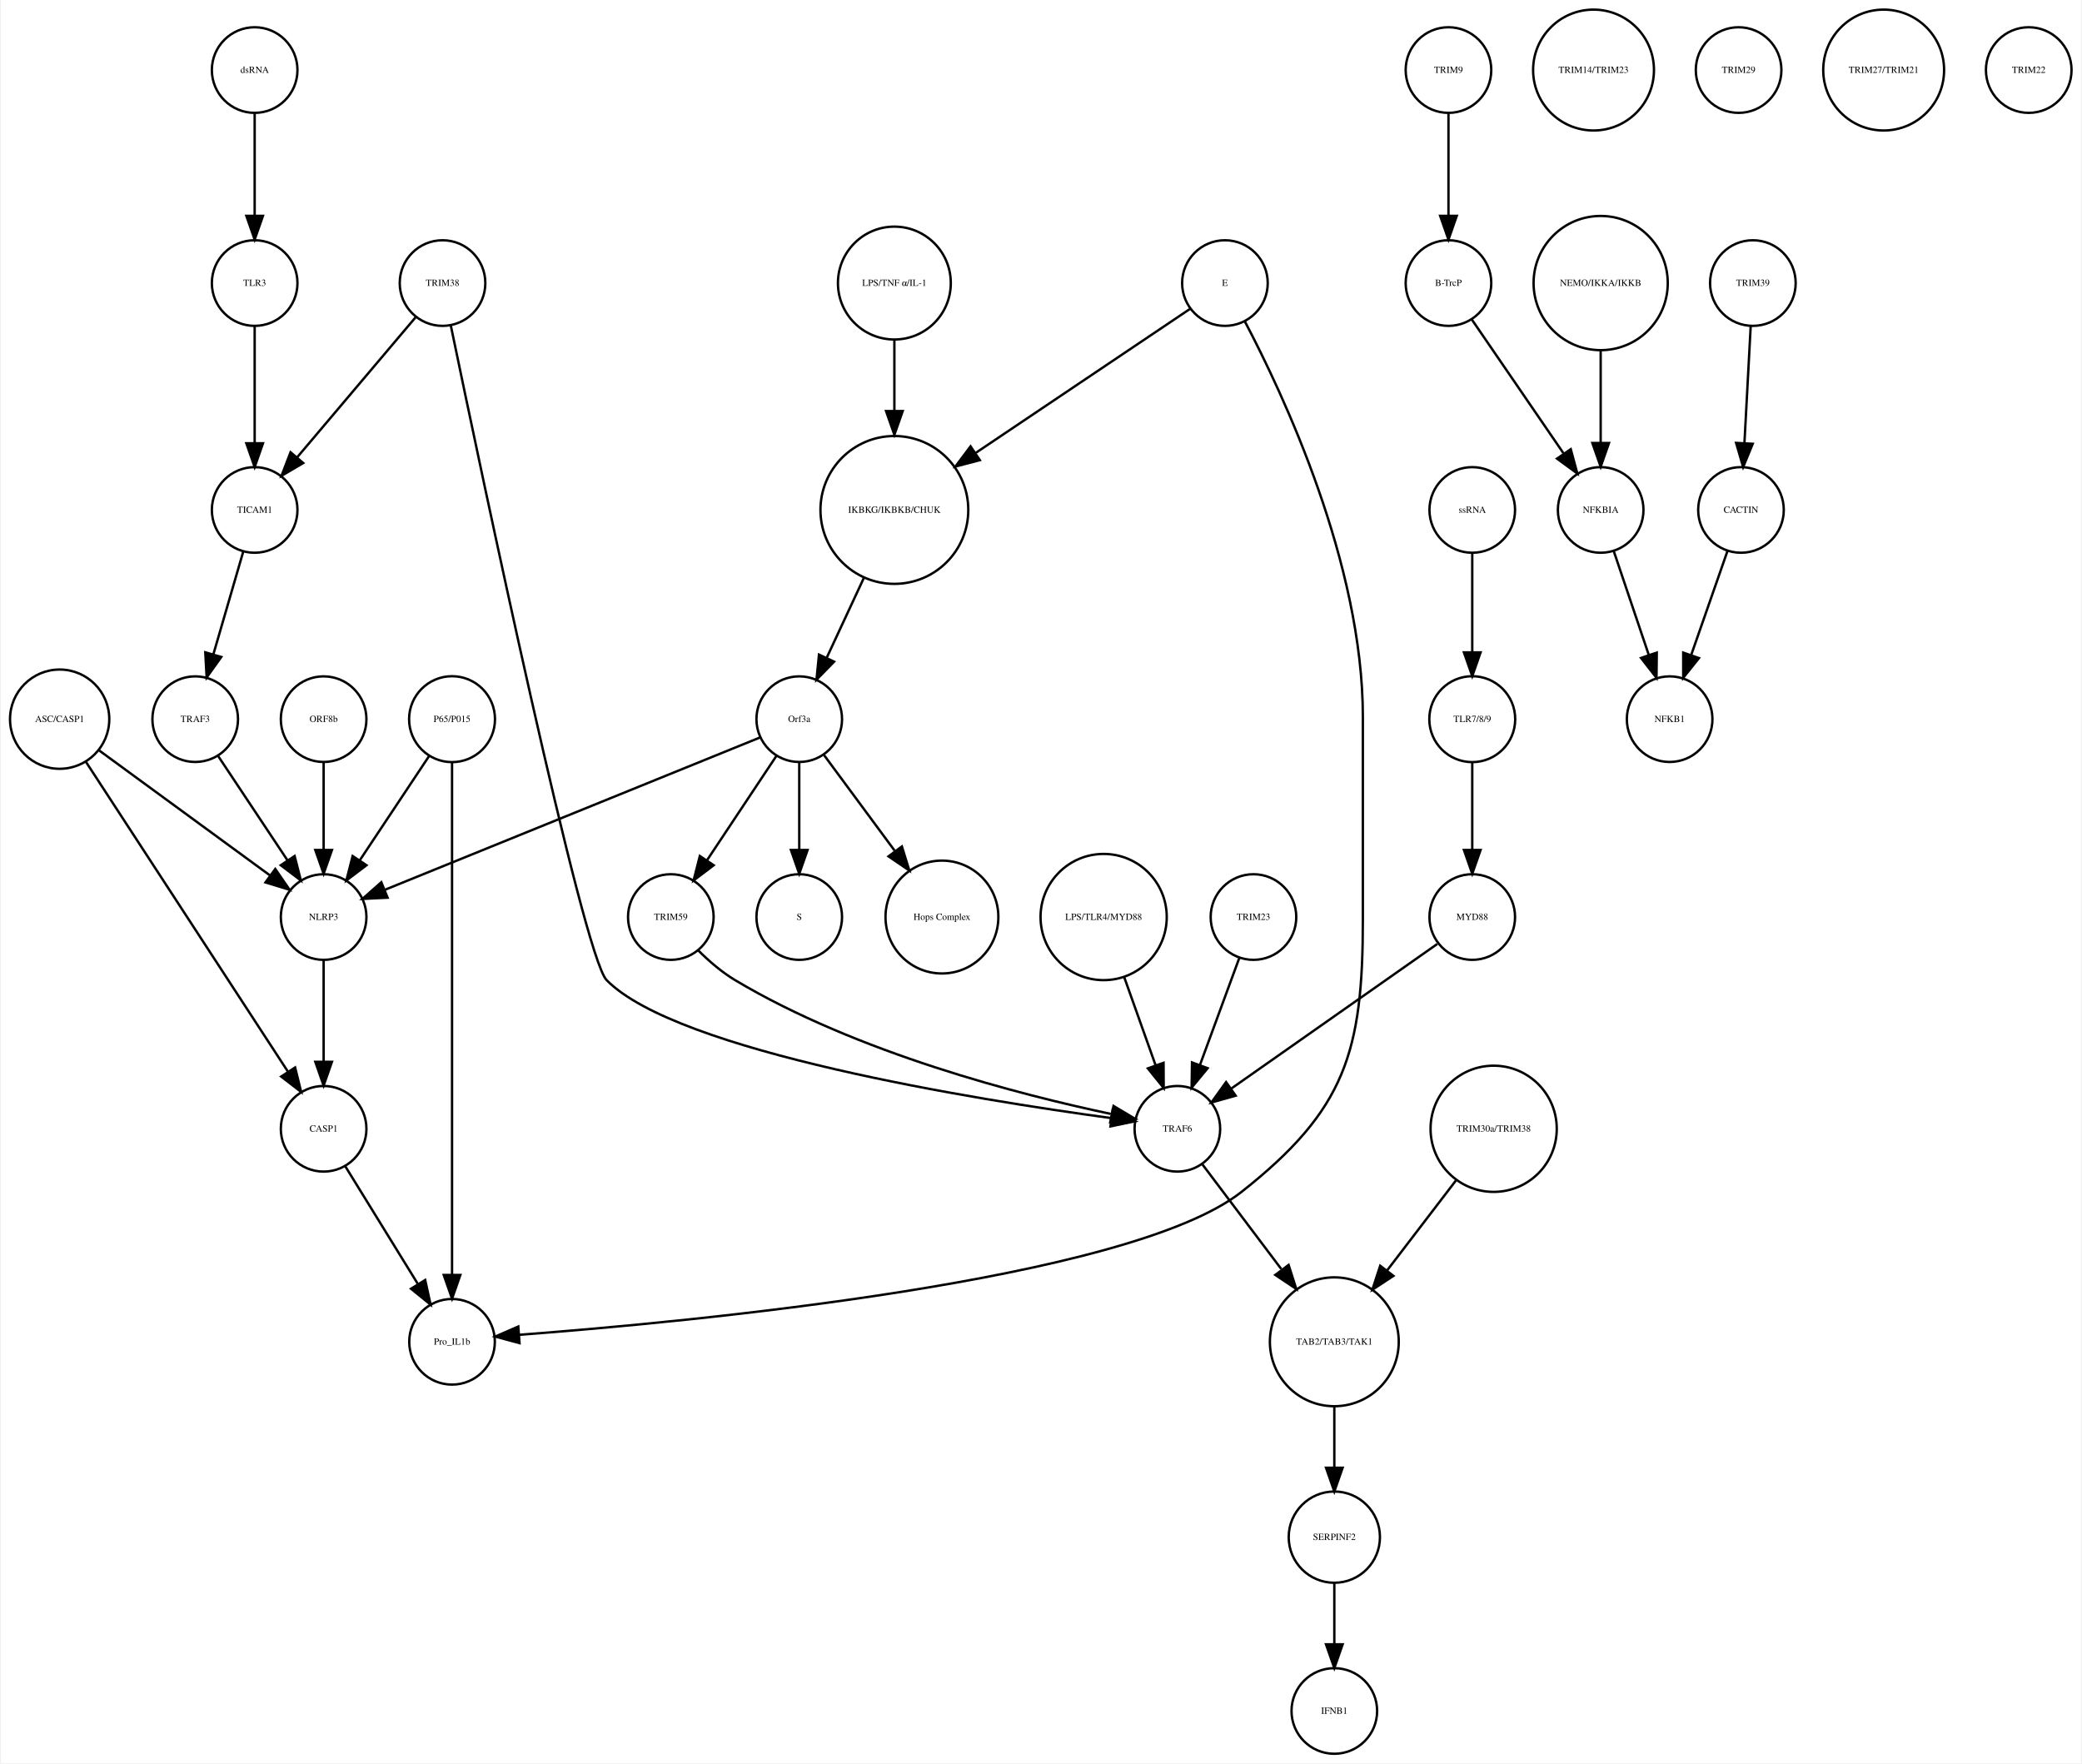
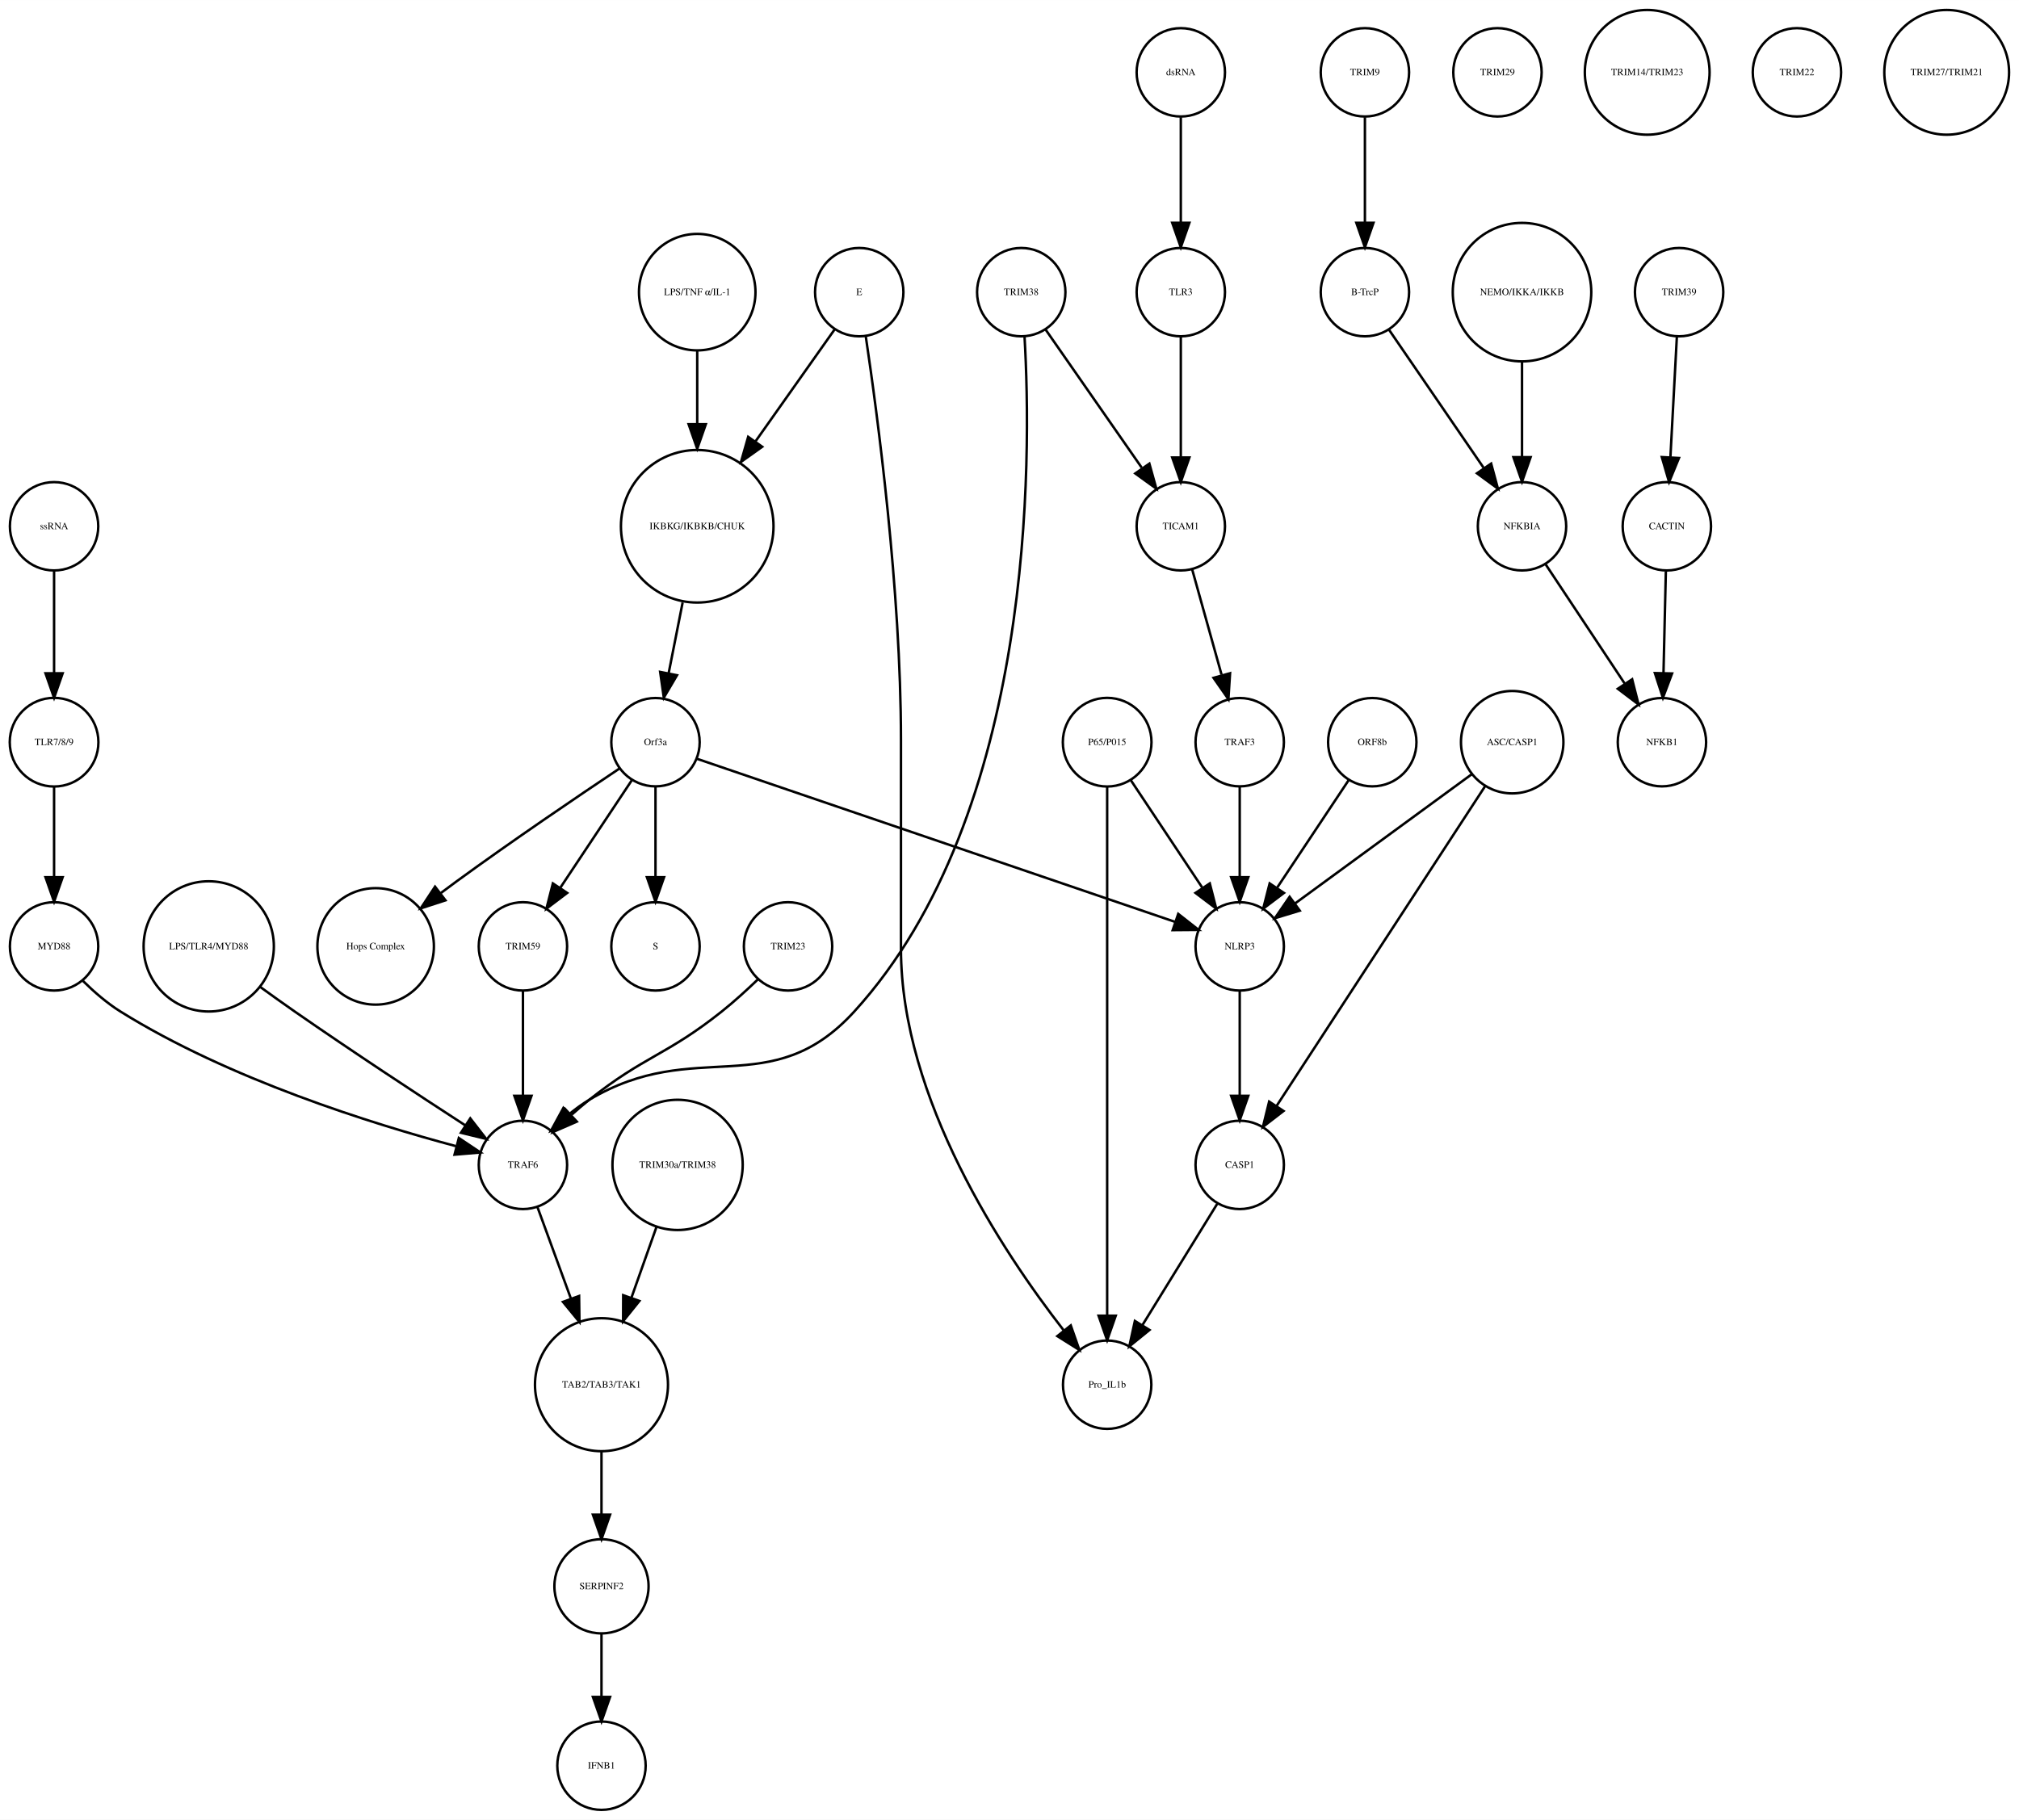
- <svg xmlns="http://www.w3.org/2000/svg" width="875pt" height="741pt" viewBox="0.00 0.00 874.68 741.41">
+ <svg xmlns="http://www.w3.org/2000/svg" width="822pt" height="741pt" viewBox="0.00 0.00 822.49 741.41">
  <g id="graph0" class="graph" transform="scale(1 1) rotate(0) translate(4 737.415)">
-     <polygon fill="white" stroke="none" points="-4,4 -4,-737.415 870.683,-737.415 870.683,4 -4,4" />
+     <polygon fill="white" stroke="none" points="-4,4 -4,-737.415 818.487,-737.415 818.487,4 -4,4" />
    <g id="node1" class="node">
-       <ellipse fill="none" stroke="black" cx="371.683" cy="-522.999" rx="31.08" ry="31.08" />
-       <text text-anchor="middle" x="371.683" y="-521.799" font-family="Times,serif" font-size="4.00">IKBKG/IKBKB/CHUK</text>
+       <ellipse fill="none" stroke="black" cx="280.031" cy="-522.999" rx="31.08" ry="31.08" />
+       <text text-anchor="middle" x="280.031" y="-521.799" font-family="Times,serif" font-size="4.00">IKBKG/IKBKB/CHUK</text>
    </g>
    <g id="node2" class="node">
-       <ellipse fill="none" stroke="black" cx="331.683" cy="-435.026" rx="18" ry="18" />
-       <text text-anchor="middle" x="331.683" y="-433.826" font-family="Times,serif" font-size="4.00">Orf3a</text>
+       <ellipse fill="none" stroke="black" cx="263.031" cy="-435.026" rx="18" ry="18" />
+       <text text-anchor="middle" x="263.031" y="-433.826" font-family="Times,serif" font-size="4.00">Orf3a</text>
    </g>
    <g id="edge1" class="edge">
-       <path fill="none" stroke="black" d="M358.806,-494.323C353.822,-483.61 348.158,-471.437 343.3,-460.996" />
-       <polygon fill="black" stroke="black" points="346.33,-459.21 338.938,-451.62 339.983,-462.163 346.33,-459.21" />
+       <path fill="none" stroke="black" d="M274.085,-491.93C272.241,-482.602 270.22,-472.381 268.416,-463.258" />
+       <polygon fill="black" stroke="black" points="271.795,-462.303 266.422,-453.172 264.928,-463.661 271.795,-462.303" />
    </g>
    <g id="node3" class="node">
-       <ellipse fill="none" stroke="black" cx="331.683" cy="-351.827" rx="18" ry="18" />
-       <text text-anchor="middle" x="331.683" y="-350.627" font-family="Times,serif" font-size="4.00">S</text>
+       <ellipse fill="none" stroke="black" cx="263.031" cy="-351.827" rx="18" ry="18" />
+       <text text-anchor="middle" x="263.031" y="-350.627" font-family="Times,serif" font-size="4.00">S</text>
    </g>
    <g id="edge2" class="edge">
-       <path fill="none" stroke="black" d="M331.683,-416.806C331.683,-406.148 331.683,-392.23 331.683,-380.097" />
-       <polygon fill="black" stroke="black" points="335.183,-380.022 331.683,-370.022 328.183,-380.022 335.183,-380.022" />
+       <path fill="none" stroke="black" d="M263.031,-416.806C263.031,-406.148 263.031,-392.23 263.031,-380.097" />
+       <polygon fill="black" stroke="black" points="266.531,-380.022 263.031,-370.022 259.531,-380.022 266.531,-380.022" />
    </g>
    <g id="node9" class="node">
-       <ellipse fill="none" stroke="black" cx="391.683" cy="-351.827" rx="23.73" ry="23.73" />
-       <text text-anchor="middle" x="391.683" y="-350.627" font-family="Times,serif" font-size="4.00">Hops Complex</text>
+       <ellipse fill="none" stroke="black" cx="149.031" cy="-351.827" rx="23.73" ry="23.73" />
+       <text text-anchor="middle" x="149.031" y="-350.627" font-family="Times,serif" font-size="4.00">Hops Complex</text>
    </g>
    <g id="edge3" class="edge">
-       <path fill="none" stroke="black" d="M342.134,-419.882C350.287,-408.85 361.85,-393.2 371.756,-379.794" />
-       <polygon fill="black" stroke="black" points="374.846,-381.502 377.974,-371.379 369.216,-377.342 374.846,-381.502" />
+       <path fill="none" stroke="black" d="M248.226,-424.211C231.853,-413.272 204.779,-394.937 182.031,-378.343 179.932,-376.812 177.773,-375.209 175.613,-373.584" />
+       <polygon fill="black" stroke="black" points="177.468,-370.597 167.394,-367.316 173.223,-376.163 177.468,-370.597" />
+     </g>
+     <g id="node15" class="node">
+       <ellipse fill="none" stroke="black" cx="209.031" cy="-351.827" rx="18" ry="18" />
+       <text text-anchor="middle" x="209.031" y="-350.627" font-family="Times,serif" font-size="4.00">TRIM59</text>
+     </g>
+     <g id="edge5" class="edge">
+       <path fill="none" stroke="black" d="M253.377,-419.51C245.314,-407.385 233.672,-389.88 224.34,-375.847" />
+       <polygon fill="black" stroke="black" points="227.054,-373.607 218.602,-367.218 221.225,-377.483 227.054,-373.607" />
+     </g>
+     <g id="node16" class="node">
+       <ellipse fill="none" stroke="black" cx="501.031" cy="-351.827" rx="18" ry="18" />
+       <text text-anchor="middle" x="501.031" y="-350.627" font-family="Times,serif" font-size="4.00">NLRP3</text>
+     </g>
+     <g id="edge4" class="edge">
+       <path fill="none" stroke="black" d="M279.767,-428.317C320.564,-414.398 425.398,-378.631 474.683,-361.816" />
+       <polygon fill="black" stroke="black" points="475.98,-365.072 484.314,-358.53 473.72,-358.447 475.98,-365.072" />
+     </g>
+     <g id="node4" class="node">
+       <ellipse fill="none" stroke="black" cx="552.031" cy="-707.959" rx="18" ry="18" />
+       <text text-anchor="middle" x="552.031" y="-706.759" font-family="Times,serif" font-size="4.00">TRIM9</text>
+     </g>
+     <g id="node5" class="node">
+       <ellipse fill="none" stroke="black" cx="552.031" cy="-618.396" rx="18" ry="18" />
+       <text text-anchor="middle" x="552.031" y="-617.196" font-family="Times,serif" font-size="4.00">B-TrcP</text>
+     </g>
+     <g id="edge6" class="edge">
+       <path fill="none" stroke="black" d="M552.031,-689.659C552.031,-677.426 552.031,-660.775 552.031,-646.753" />
+       <polygon fill="black" stroke="black" points="555.531,-646.659 552.031,-636.659 548.531,-646.659 555.531,-646.659" />
+     </g>
+     <g id="node10" class="node">
+       <ellipse fill="none" stroke="black" cx="616.031" cy="-522.999" rx="18" ry="18" />
+       <text text-anchor="middle" x="616.031" y="-521.799" font-family="Times,serif" font-size="4.00">NFKBIA</text>
+     </g>
+     <g id="edge7" class="edge">
+       <path fill="none" stroke="black" d="M561.751,-603.211C571.995,-588.262 588.285,-564.489 600.35,-546.883" />
+       <polygon fill="black" stroke="black" points="603.454,-548.545 606.22,-538.317 597.68,-544.588 603.454,-548.545" />
+     </g>
+     <g id="node6" class="node">
+       <ellipse fill="none" stroke="black" cx="680.031" cy="-618.396" rx="18" ry="18" />
+       <text text-anchor="middle" x="680.031" y="-617.196" font-family="Times,serif" font-size="4.00">TRIM39</text>
+     </g>
+     <g id="node7" class="node">
+       <ellipse fill="none" stroke="black" cx="675.031" cy="-522.999" rx="18" ry="18" />
+       <text text-anchor="middle" x="675.031" y="-521.799" font-family="Times,serif" font-size="4.00">CACTIN</text>
+     </g>
+     <g id="edge8" class="edge">
+       <path fill="none" stroke="black" d="M679.114,-600.265C678.381,-586.573 677.34,-567.12 676.492,-551.288" />
+       <polygon fill="black" stroke="black" points="679.972,-550.819 675.942,-541.021 672.982,-551.193 679.972,-550.819" />
+     </g>
+     <g id="node8" class="node">
+       <ellipse fill="none" stroke="black" cx="673.031" cy="-435.026" rx="18" ry="18" />
+       <text text-anchor="middle" x="673.031" y="-433.826" font-family="Times,serif" font-size="4.00">NFKB1</text>
+     </g>
+     <g id="edge9" class="edge">
+       <path fill="none" stroke="black" d="M674.626,-504.601C674.351,-492.754 673.98,-476.83 673.666,-463.309" />
+       <polygon fill="black" stroke="black" points="677.16,-463.021 673.429,-453.105 670.162,-463.184 677.16,-463.021" />
+     </g>
+     <g id="edge10" class="edge">
+       <path fill="none" stroke="black" d="M625.7,-507.415C634.516,-494.119 647.681,-474.262 657.89,-458.863" />
+       <polygon fill="black" stroke="black" points="660.896,-460.664 663.505,-450.395 655.062,-456.795 660.896,-460.664" />
+     </g>
+     <g id="node11" class="node">
+       <ellipse fill="none" stroke="black" cx="606.031" cy="-707.959" rx="18" ry="18" />
+       <text text-anchor="middle" x="606.031" y="-706.759" font-family="Times,serif" font-size="4.00">TRIM29</text>
+     </g>
+     <g id="node12" class="node">
+       <ellipse fill="none" stroke="black" cx="447.031" cy="-173.231" rx="18" ry="18" />
+       <text text-anchor="middle" x="447.031" y="-172.031" font-family="Times,serif" font-size="4.00">Pro_IL1b</text>
+     </g>
+     <g id="node13" class="node">
+       <ellipse fill="none" stroke="black" cx="501.031" cy="-262.794" rx="18" ry="18" />
+       <text text-anchor="middle" x="501.031" y="-261.594" font-family="Times,serif" font-size="4.00">CASP1</text>
+     </g>
+     <g id="edge11" class="edge">
+       <path fill="none" stroke="black" d="M491.871,-246.94C483.52,-233.398 471.047,-213.174 461.375,-197.49" />
+       <polygon fill="black" stroke="black" points="464.284,-195.54 456.056,-188.865 458.326,-199.214 464.284,-195.54" />
+     </g>
+     <g id="node14" class="node">
+       <ellipse fill="none" stroke="black" cx="616.031" cy="-618.396" rx="28.215" ry="28.215" />
+       <text text-anchor="middle" x="616.031" y="-617.196" font-family="Times,serif" font-size="4.00">NEMO/IKKA/IKKB</text>
+     </g>
+     <g id="edge12" class="edge">
+       <path fill="none" stroke="black" d="M616.031,-590.13C616.031,-577.887 616.031,-563.475 616.031,-551.235" />
+       <polygon fill="black" stroke="black" points="619.531,-551.147 616.031,-541.147 612.531,-551.147 619.531,-551.147" />
+     </g>
+     <g id="node18" class="node">
+       <ellipse fill="none" stroke="black" cx="209.031" cy="-262.794" rx="18" ry="18" />
+       <text text-anchor="middle" x="209.031" y="-261.594" font-family="Times,serif" font-size="4.00">TRAF6</text>
+     </g>
+     <g id="edge13" class="edge">
+       <path fill="none" stroke="black" d="M209.031,-333.632C209.031,-321.473 209.031,-304.923 209.031,-290.986" />
+       <polygon fill="black" stroke="black" points="212.531,-290.953 209.031,-280.953 205.531,-290.953 212.531,-290.953" />
+     </g>
+     <g id="edge14" class="edge">
+       <path fill="none" stroke="black" d="M501.031,-333.632C501.031,-321.473 501.031,-304.923 501.031,-290.986" />
+       <polygon fill="black" stroke="black" points="504.531,-290.953 501.031,-280.953 497.531,-290.953 504.531,-290.953" />
+     </g>
+     <g id="node17" class="node">
+       <ellipse fill="none" stroke="black" cx="241.031" cy="-91.092" rx="19.184" ry="19.184" />
+       <text text-anchor="middle" x="241.031" y="-89.892" font-family="Times,serif" font-size="4.00">SERPINF2</text>
+     </g>
+     <g id="node20" class="node">
+       <ellipse fill="none" stroke="black" cx="241.031" cy="-18" rx="18" ry="18" />
+       <text text-anchor="middle" x="241.031" y="-16.8" font-family="Times,serif" font-size="4.00">IFNB1</text>
+     </g>
+     <g id="edge15" class="edge">
+       <path fill="none" stroke="black" d="M241.031,-71.784C241.031,-64.031 241.031,-54.836 241.031,-46.309" />
+       <polygon fill="black" stroke="black" points="244.531,-46.025 241.031,-36.026 237.531,-46.026 244.531,-46.025" />
+     </g>
+     <g id="node22" class="node">
+       <ellipse fill="none" stroke="black" cx="241.031" cy="-173.231" rx="27.094" ry="27.094" />
+       <text text-anchor="middle" x="241.031" y="-172.031" font-family="Times,serif" font-size="4.00">TAB2/TAB3/TAK1</text>
+     </g>
+     <g id="edge16" class="edge">
+       <path fill="none" stroke="black" d="M214.901,-245.733C218.725,-235.268 223.862,-221.213 228.568,-208.333" />
+       <polygon fill="black" stroke="black" points="231.91,-209.387 232.055,-198.793 225.335,-206.984 231.91,-209.387" />
+     </g>
+     <g id="node19" class="node">
+       <ellipse fill="none" stroke="black" cx="317.031" cy="-351.827" rx="18" ry="18" />
+       <text text-anchor="middle" x="317.031" y="-350.627" font-family="Times,serif" font-size="4.00">TRIM23</text>
+     </g>
+     <g id="edge17" class="edge">
+       <path fill="none" stroke="black" d="M304.792,-338.425C300.3,-334.101 295.076,-329.329 290.031,-325.31 267.469,-307.34 258.594,-307.281 236.031,-289.31 233.666,-287.427 231.262,-285.378 228.913,-283.287" />
+       <polygon fill="black" stroke="black" points="230.981,-280.431 221.27,-276.195 226.22,-285.563 230.981,-280.431" />
+     </g>
+     <g id="node21" class="node">
+       <ellipse fill="none" stroke="black" cx="667.031" cy="-707.959" rx="25.412" ry="25.412" />
+       <text text-anchor="middle" x="667.031" y="-706.759" font-family="Times,serif" font-size="4.00">TRIM14/TRIM23</text>
+     </g>
+     <g id="edge18" class="edge">
+       <path fill="none" stroke="black" d="M241.031,-145.99C241.031,-137.774 241.031,-128.673 241.031,-120.325" />
+       <polygon fill="black" stroke="black" points="244.531,-120.277 241.031,-110.277 237.531,-120.277 244.531,-120.277" />
    </g>
    <g id="node23" class="node">
-       <ellipse fill="none" stroke="black" cx="131.683" cy="-351.827" rx="18" ry="18" />
-       <text text-anchor="middle" x="131.683" y="-350.627" font-family="Times,serif" font-size="4.00">NLRP3</text>
-     </g>
-     <g id="edge5" class="edge">
-       <path fill="none" stroke="black" d="M315.316,-427.381C280.583,-413.28 199.266,-380.265 157.478,-363.3" />
-       <polygon fill="black" stroke="black" points="158.577,-359.969 147.995,-359.45 155.944,-366.455 158.577,-359.969" />
+       <ellipse fill="none" stroke="black" cx="412.031" cy="-618.396" rx="18" ry="18" />
+       <text text-anchor="middle" x="412.031" y="-617.196" font-family="Times,serif" font-size="4.00">TRIM38</text>
+     </g>
+     <g id="edge20" class="edge">
+       <path fill="none" stroke="black" d="M413.366,-600.321C416.252,-550.904 417.666,-406.134 344.031,-325.31 309.956,-287.909 279.442,-315.3 236.031,-289.31 233.385,-287.726 230.786,-285.844 228.308,-283.83" />
+       <polygon fill="black" stroke="black" points="230.22,-280.839 220.46,-276.717 225.52,-286.026 230.22,-280.839" />
+     </g>
+     <g id="node38" class="node">
+       <ellipse fill="none" stroke="black" cx="477.031" cy="-522.999" rx="18" ry="18" />
+       <text text-anchor="middle" x="477.031" y="-521.799" font-family="Times,serif" font-size="4.00">TICAM1</text>
+     </g>
+     <g id="edge19" class="edge">
+       <path fill="none" stroke="black" d="M421.903,-603.211C432.307,-588.262 448.852,-564.489 461.105,-546.883" />
+       <polygon fill="black" stroke="black" points="464.227,-548.524 467.066,-538.317 458.481,-544.526 464.227,-548.524" />
+     </g>
+     <g id="node24" class="node">
+       <ellipse fill="none" stroke="black" cx="272.031" cy="-262.794" rx="26.533" ry="26.533" />
+       <text text-anchor="middle" x="272.031" y="-261.594" font-family="Times,serif" font-size="4.00">TRIM30a/TRIM38</text>
+     </g>
+     <g id="edge21" class="edge">
+       <path fill="none" stroke="black" d="M263.396,-237.403C260.258,-228.539 256.65,-218.347 253.26,-208.772" />
+       <polygon fill="black" stroke="black" points="256.472,-207.358 249.836,-199.099 249.874,-209.694 256.472,-207.358" />
+     </g>
+     <g id="node25" class="node">
+       <ellipse fill="none" stroke="black" cx="346.031" cy="-618.396" rx="18" ry="18" />
+       <text text-anchor="middle" x="346.031" y="-617.196" font-family="Times,serif" font-size="4.00">E</text>
+     </g>
+     <g id="edge22" class="edge">
+       <path fill="none" stroke="black" d="M336.007,-603.211C327.488,-591.155 314.912,-573.359 303.838,-557.688" />
+       <polygon fill="black" stroke="black" points="306.505,-555.397 297.875,-549.25 300.788,-559.437 306.505,-555.397" />
+     </g>
+     <g id="edge23" class="edge">
+       <path fill="none" stroke="black" d="M348.687,-600.442C353.469,-568.407 363.031,-496.748 363.031,-436.026 363.031,-436.026 363.031,-436.026 363.031,-350.827 363.031,-289.692 404.592,-227.187 429.246,-195.487" />
+       <polygon fill="black" stroke="black" points="432.205,-197.39 435.703,-187.39 426.732,-193.026 432.205,-197.39" />
+     </g>
+     <g id="node26" class="node">
+       <ellipse fill="none" stroke="black" cx="18.031" cy="-435.026" rx="18.062" ry="18.062" />
+       <text text-anchor="middle" x="18.031" y="-433.826" font-family="Times,serif" font-size="4.00">TLR7/8/9</text>
+     </g>
+     <g id="node39" class="node">
+       <ellipse fill="none" stroke="black" cx="18.031" cy="-351.827" rx="18" ry="18" />
+       <text text-anchor="middle" x="18.031" y="-350.627" font-family="Times,serif" font-size="4.00">MYD88</text>
+     </g>
+     <g id="edge24" class="edge">
+       <path fill="none" stroke="black" d="M18.031,-416.806C18.031,-406.148 18.031,-392.23 18.031,-380.097" />
+       <polygon fill="black" stroke="black" points="21.531,-380.022 18.031,-370.022 14.531,-380.022 21.531,-380.022" />
+     </g>
+     <g id="node27" class="node">
+       <ellipse fill="none" stroke="black" cx="280.031" cy="-618.396" rx="23.73" ry="23.73" />
+       <text text-anchor="middle" x="280.031" y="-617.196" font-family="Times,serif" font-size="4.00">LPS/TNF α/IL-1</text>
+     </g>
+     <g id="edge25" class="edge">
+       <path fill="none" stroke="black" d="M280.031,-594.309C280.031,-585.408 280.031,-574.955 280.031,-564.87" />
+       <polygon fill="black" stroke="black" points="283.531,-564.574 280.031,-554.574 276.531,-564.574 283.531,-564.574" />
+     </g>
+     <g id="node28" class="node">
+       <ellipse fill="none" stroke="black" cx="447.031" cy="-435.026" rx="18.062" ry="18.062" />
+       <text text-anchor="middle" x="447.031" y="-433.826" font-family="Times,serif" font-size="4.00">P65/P015</text>
+     </g>
+     <g id="edge26" class="edge">
+       <path fill="none" stroke="black" d="M447.031,-416.98C447.031,-372.941 447.031,-255.078 447.031,-201.461" />
+       <polygon fill="black" stroke="black" points="450.531,-201.339 447.031,-191.339 443.531,-201.339 450.531,-201.339" />
+     </g>
+     <g id="edge27" class="edge">
+       <path fill="none" stroke="black" d="M456.685,-419.51C464.748,-407.385 476.39,-389.88 485.722,-375.847" />
+       <polygon fill="black" stroke="black" points="488.837,-377.483 491.461,-367.218 483.009,-373.607 488.837,-377.483" />
+     </g>
+     <g id="node29" class="node">
+       <ellipse fill="none" stroke="black" cx="477.031" cy="-707.959" rx="18" ry="18" />
+       <text text-anchor="middle" x="477.031" y="-706.759" font-family="Times,serif" font-size="4.00">dsRNA</text>
+     </g>
+     <g id="node36" class="node">
+       <ellipse fill="none" stroke="black" cx="477.031" cy="-618.396" rx="18" ry="18" />
+       <text text-anchor="middle" x="477.031" y="-617.196" font-family="Times,serif" font-size="4.00">TLR3</text>
+     </g>
+     <g id="edge28" class="edge">
+       <path fill="none" stroke="black" d="M477.031,-689.659C477.031,-677.426 477.031,-660.775 477.031,-646.753" />
+       <polygon fill="black" stroke="black" points="480.531,-646.659 477.031,-636.659 473.531,-646.659 480.531,-646.659" />
+     </g>
+     <g id="node30" class="node">
+       <ellipse fill="none" stroke="black" cx="728.031" cy="-707.959" rx="18" ry="18" />
+       <text text-anchor="middle" x="728.031" y="-706.759" font-family="Times,serif" font-size="4.00">TRIM22</text>
+     </g>
+     <g id="node31" class="node">
+       <ellipse fill="none" stroke="black" cx="18.031" cy="-522.999" rx="18" ry="18" />
+       <text text-anchor="middle" x="18.031" y="-521.799" font-family="Times,serif" font-size="4.00">ssRNA</text>
+     </g>
+     <g id="edge29" class="edge">
+       <path fill="none" stroke="black" d="M18.031,-504.601C18.031,-492.754 18.031,-476.83 18.031,-463.309" />
+       <polygon fill="black" stroke="black" points="21.531,-463.105 18.031,-453.105 14.531,-463.105 21.531,-463.105" />
+     </g>
+     <g id="node32" class="node">
+       <ellipse fill="none" stroke="black" cx="789.031" cy="-707.959" rx="25.412" ry="25.412" />
+       <text text-anchor="middle" x="789.031" y="-706.759" font-family="Times,serif" font-size="4.00">TRIM27/TRIM21</text>
+     </g>
+     <g id="node33" class="node">
+       <ellipse fill="none" stroke="black" cx="501.031" cy="-435.026" rx="18" ry="18" />
+       <text text-anchor="middle" x="501.031" y="-433.826" font-family="Times,serif" font-size="4.00">TRAF3</text>
+     </g>
+     <g id="edge30" class="edge">
+       <path fill="none" stroke="black" d="M501.031,-416.806C501.031,-406.148 501.031,-392.23 501.031,-380.097" />
+       <polygon fill="black" stroke="black" points="504.531,-380.022 501.031,-370.022 497.531,-380.022 504.531,-380.022" />
    </g>
    <g id="node34" class="node">
-       <ellipse fill="none" stroke="black" cx="277.683" cy="-351.827" rx="18" ry="18" />
-       <text text-anchor="middle" x="277.683" y="-350.627" font-family="Times,serif" font-size="4.00">TRIM59</text>
-     </g>
-     <g id="edge4" class="edge">
-       <path fill="none" stroke="black" d="M322.029,-419.51C313.966,-407.385 302.324,-389.88 292.992,-375.847" />
-       <polygon fill="black" stroke="black" points="295.705,-373.607 287.253,-367.218 289.877,-377.483 295.705,-373.607" />
-     </g>
-     <g id="node4" class="node">
-       <ellipse fill="none" stroke="black" cx="604.683" cy="-707.959" rx="18" ry="18" />
-       <text text-anchor="middle" x="604.683" y="-706.759" font-family="Times,serif" font-size="4.00">TRIM9</text>
-     </g>
-     <g id="node5" class="node">
-       <ellipse fill="none" stroke="black" cx="604.683" cy="-618.396" rx="18" ry="18" />
-       <text text-anchor="middle" x="604.683" y="-617.196" font-family="Times,serif" font-size="4.00">B-TrcP</text>
-     </g>
-     <g id="edge6" class="edge">
-       <path fill="none" stroke="black" d="M604.683,-689.659C604.683,-677.426 604.683,-660.775 604.683,-646.753" />
-       <polygon fill="black" stroke="black" points="608.183,-646.659 604.683,-636.659 601.183,-646.659 608.183,-646.659" />
+       <ellipse fill="none" stroke="black" cx="555.031" cy="-435.026" rx="18" ry="18" />
+       <text text-anchor="middle" x="555.031" y="-433.826" font-family="Times,serif" font-size="4.00">ORF8b</text>
+     </g>
+     <g id="edge31" class="edge">
+       <path fill="none" stroke="black" d="M545.377,-419.51C537.314,-407.385 525.672,-389.88 516.34,-375.847" />
+       <polygon fill="black" stroke="black" points="519.054,-373.607 510.602,-367.218 513.225,-377.483 519.054,-373.607" />
+     </g>
+     <g id="node35" class="node">
+       <ellipse fill="none" stroke="black" cx="612.031" cy="-435.026" rx="20.867" ry="20.867" />
+       <text text-anchor="middle" x="612.031" y="-433.826" font-family="Times,serif" font-size="4.00">ASC/CASP1</text>
+     </g>
+     <g id="edge33" class="edge">
+       <path fill="none" stroke="black" d="M601.186,-417.394C581.255,-386.828 538.771,-321.672 516.069,-286.856" />
+       <polygon fill="black" stroke="black" points="518.881,-284.76 510.487,-278.295 513.017,-288.584 518.881,-284.76" />
+     </g>
+     <g id="edge32" class="edge">
+       <path fill="none" stroke="black" d="M595.653,-422.045C576.572,-408.087 544.938,-384.946 523.553,-369.303" />
+       <polygon fill="black" stroke="black" points="525.495,-366.387 515.358,-363.307 521.362,-372.036 525.495,-366.387" />
+     </g>
+     <g id="edge34" class="edge">
+       <path fill="none" stroke="black" d="M477.031,-600.265C477.031,-586.573 477.031,-567.12 477.031,-551.288" />
+       <polygon fill="black" stroke="black" points="480.531,-551.02 477.031,-541.021 473.531,-551.021 480.531,-551.02" />
    </g>
    <g id="node37" class="node">
-       <ellipse fill="none" stroke="black" cx="668.683" cy="-522.999" rx="18" ry="18" />
-       <text text-anchor="middle" x="668.683" y="-521.799" font-family="Times,serif" font-size="4.00">NFKBIA</text>
-     </g>
-     <g id="edge7" class="edge">
-       <path fill="none" stroke="black" d="M614.403,-603.211C624.647,-588.262 640.937,-564.489 653.002,-546.883" />
-       <polygon fill="black" stroke="black" points="656.106,-548.545 658.871,-538.317 650.331,-544.588 656.106,-548.545" />
-     </g>
-     <g id="node6" class="node">
-       <ellipse fill="none" stroke="black" cx="732.683" cy="-618.396" rx="18" ry="18" />
-       <text text-anchor="middle" x="732.683" y="-617.196" font-family="Times,serif" font-size="4.00">TRIM39</text>
-     </g>
-     <g id="node7" class="node">
-       <ellipse fill="none" stroke="black" cx="727.683" cy="-522.999" rx="18" ry="18" />
-       <text text-anchor="middle" x="727.683" y="-521.799" font-family="Times,serif" font-size="4.00">CACTIN</text>
-     </g>
-     <g id="edge8" class="edge">
-       <path fill="none" stroke="black" d="M731.766,-600.265C731.033,-586.573 729.991,-567.12 729.144,-551.288" />
-       <polygon fill="black" stroke="black" points="732.624,-550.819 728.594,-541.021 725.634,-551.193 732.624,-550.819" />
-     </g>
-     <g id="node8" class="node">
-       <ellipse fill="none" stroke="black" cx="697.683" cy="-435.026" rx="18" ry="18" />
-       <text text-anchor="middle" x="697.683" y="-433.826" font-family="Times,serif" font-size="4.00">NFKB1</text>
-     </g>
-     <g id="edge9" class="edge">
-       <path fill="none" stroke="black" d="M722.04,-505.828C717.751,-493.538 711.764,-476.378 706.798,-462.149" />
-       <polygon fill="black" stroke="black" points="710.002,-460.705 703.402,-452.417 703.392,-463.012 710.002,-460.705" />
-     </g>
-     <g id="node10" class="node">
-       <ellipse fill="none" stroke="black" cx="665.683" cy="-707.959" rx="25.412" ry="25.412" />
-       <text text-anchor="middle" x="665.683" y="-706.759" font-family="Times,serif" font-size="4.00">TRIM14/TRIM23</text>
-     </g>
-     <g id="node11" class="node">
-       <ellipse fill="none" stroke="black" cx="726.683" cy="-707.959" rx="18" ry="18" />
-       <text text-anchor="middle" x="726.683" y="-706.759" font-family="Times,serif" font-size="4.00">TRIM29</text>
-     </g>
-     <g id="node12" class="node">
-       <ellipse fill="none" stroke="black" cx="614.683" cy="-435.026" rx="18.062" ry="18.062" />
-       <text text-anchor="middle" x="614.683" y="-433.826" font-family="Times,serif" font-size="4.00">TLR7/8/9</text>
-     </g>
-     <g id="node18" class="node">
-       <ellipse fill="none" stroke="black" cx="614.683" cy="-351.827" rx="18" ry="18" />
-       <text text-anchor="middle" x="614.683" y="-350.627" font-family="Times,serif" font-size="4.00">MYD88</text>
-     </g>
-     <g id="edge10" class="edge">
-       <path fill="none" stroke="black" d="M614.683,-416.806C614.683,-406.148 614.683,-392.23 614.683,-380.097" />
-       <polygon fill="black" stroke="black" points="618.183,-380.022 614.683,-370.022 611.183,-380.022 618.183,-380.022" />
-     </g>
-     <g id="node13" class="node">
-       <ellipse fill="none" stroke="black" cx="490.683" cy="-262.794" rx="18" ry="18" />
-       <text text-anchor="middle" x="490.683" y="-261.594" font-family="Times,serif" font-size="4.00">TRAF6</text>
-     </g>
-     <g id="node22" class="node">
-       <ellipse fill="none" stroke="black" cx="556.683" cy="-173.231" rx="27.094" ry="27.094" />
-       <text text-anchor="middle" x="556.683" y="-172.031" font-family="Times,serif" font-size="4.00">TAB2/TAB3/TAK1</text>
-     </g>
-     <g id="edge11" class="edge">
-       <path fill="none" stroke="black" d="M501.287,-247.725C510.181,-235.925 523.186,-218.672 534.36,-203.847" />
-       <polygon fill="black" stroke="black" points="537.458,-205.551 540.682,-195.459 531.868,-201.338 537.458,-205.551" />
-     </g>
-     <g id="node14" class="node">
-       <ellipse fill="none" stroke="black" cx="102.683" cy="-707.959" rx="18" ry="18" />
-       <text text-anchor="middle" x="102.683" y="-706.759" font-family="Times,serif" font-size="4.00">dsRNA</text>
-     </g>
-     <g id="node38" class="node">
-       <ellipse fill="none" stroke="black" cx="102.683" cy="-618.396" rx="18" ry="18" />
-       <text text-anchor="middle" x="102.683" y="-617.196" font-family="Times,serif" font-size="4.00">TLR3</text>
-     </g>
-     <g id="edge12" class="edge">
-       <path fill="none" stroke="black" d="M102.683,-689.659C102.683,-677.426 102.683,-660.775 102.683,-646.753" />
-       <polygon fill="black" stroke="black" points="106.183,-646.659 102.683,-636.659 99.183,-646.659 106.183,-646.659" />
-     </g>
-     <g id="node15" class="node">
-       <ellipse fill="none" stroke="black" cx="459.683" cy="-351.827" rx="26.533" ry="26.533" />
-       <text text-anchor="middle" x="459.683" y="-350.627" font-family="Times,serif" font-size="4.00">LPS/TLR4/MYD88</text>
-     </g>
-     <g id="edge13" class="edge">
-       <path fill="none" stroke="black" d="M468.318,-326.583C472.42,-315.068 477.325,-301.297 481.495,-289.59" />
-       <polygon fill="black" stroke="black" points="484.873,-290.536 484.931,-279.941 478.279,-288.187 484.873,-290.536" />
-     </g>
-     <g id="node16" class="node">
-       <ellipse fill="none" stroke="black" cx="668.683" cy="-618.396" rx="28.215" ry="28.215" />
-       <text text-anchor="middle" x="668.683" y="-617.196" font-family="Times,serif" font-size="4.00">NEMO/IKKA/IKKB</text>
-     </g>
-     <g id="edge14" class="edge">
-       <path fill="none" stroke="black" d="M668.683,-590.13C668.683,-577.887 668.683,-563.475 668.683,-551.235" />
-       <polygon fill="black" stroke="black" points="672.183,-551.147 668.683,-541.147 665.183,-551.147 672.183,-551.147" />
-     </g>
-     <g id="node17" class="node">
-       <ellipse fill="none" stroke="black" cx="614.683" cy="-522.999" rx="18" ry="18" />
-       <text text-anchor="middle" x="614.683" y="-521.799" font-family="Times,serif" font-size="4.00">ssRNA</text>
-     </g>
-     <g id="edge15" class="edge">
-       <path fill="none" stroke="black" d="M614.683,-504.601C614.683,-492.754 614.683,-476.83 614.683,-463.309" />
-       <polygon fill="black" stroke="black" points="618.183,-463.105 614.683,-453.105 611.183,-463.105 618.183,-463.105" />
-     </g>
-     <g id="edge16" class="edge">
-       <path fill="none" stroke="black" d="M599.972,-340.501C578.509,-325.437 538.432,-297.308 513.231,-279.62" />
-       <polygon fill="black" stroke="black" points="515.188,-276.718 504.992,-273.837 511.167,-282.447 515.188,-276.718" />
-     </g>
-     <g id="node19" class="node">
-       <ellipse fill="none" stroke="black" cx="623.683" cy="-262.794" rx="26.533" ry="26.533" />
-       <text text-anchor="middle" x="623.683" y="-261.594" font-family="Times,serif" font-size="4.00">TRIM30a/TRIM38</text>
-     </g>
-     <g id="edge17" class="edge">
-       <path fill="none" stroke="black" d="M607.805,-241.043C599.19,-229.784 588.401,-215.684 578.958,-203.343" />
-       <polygon fill="black" stroke="black" points="581.536,-200.951 572.679,-195.136 575.976,-205.205 581.536,-200.951" />
-     </g>
-     <g id="node20" class="node">
-       <ellipse fill="none" stroke="black" cx="510.683" cy="-618.396" rx="18" ry="18" />
-       <text text-anchor="middle" x="510.683" y="-617.196" font-family="Times,serif" font-size="4.00">E</text>
-     </g>
-     <g id="edge18" class="edge">
-       <path fill="none" stroke="black" d="M496.07,-607.577C474.846,-593.316 434.871,-566.456 405.956,-547.027" />
-       <polygon fill="black" stroke="black" points="407.622,-543.93 397.37,-541.258 403.718,-549.741 407.622,-543.93" />
-     </g>
-     <g id="node30" class="node">
-       <ellipse fill="none" stroke="black" cx="185.683" cy="-173.231" rx="18" ry="18" />
-       <text text-anchor="middle" x="185.683" y="-172.031" font-family="Times,serif" font-size="4.00">Pro_IL1b</text>
-     </g>
-     <g id="edge19" class="edge">
-       <path fill="none" stroke="black" d="M518.993,-602.39C535.03,-571.981 568.683,-500.491 568.683,-436.026 568.683,-436.026 568.683,-436.026 568.683,-350.827 568.683,-295.098 561.422,-270.812 517.683,-236.277 470.407,-198.95 285.176,-181.573 213.872,-176.167" />
-       <polygon fill="black" stroke="black" points="214.056,-172.671 203.826,-175.427 213.542,-179.652 214.056,-172.671" />
-     </g>
-     <g id="node21" class="node">
-       <ellipse fill="none" stroke="black" cx="131.683" cy="-435.026" rx="18" ry="18" />
-       <text text-anchor="middle" x="131.683" y="-433.826" font-family="Times,serif" font-size="4.00">ORF8b</text>
-     </g>
-     <g id="edge20" class="edge">
-       <path fill="none" stroke="black" d="M131.683,-416.806C131.683,-406.148 131.683,-392.23 131.683,-380.097" />
-       <polygon fill="black" stroke="black" points="135.183,-380.022 131.683,-370.022 128.183,-380.022 135.183,-380.022" />
-     </g>
-     <g id="node33" class="node">
-       <ellipse fill="none" stroke="black" cx="556.683" cy="-91.092" rx="19.184" ry="19.184" />
-       <text text-anchor="middle" x="556.683" y="-89.892" font-family="Times,serif" font-size="4.00">SERPINF2</text>
-     </g>
-     <g id="edge21" class="edge">
-       <path fill="none" stroke="black" d="M556.683,-145.99C556.683,-137.774 556.683,-128.673 556.683,-120.325" />
-       <polygon fill="black" stroke="black" points="560.183,-120.277 556.683,-110.277 553.183,-120.277 560.183,-120.277" />
-     </g>
-     <g id="node39" class="node">
-       <ellipse fill="none" stroke="black" cx="131.683" cy="-262.794" rx="18" ry="18" />
-       <text text-anchor="middle" x="131.683" y="-261.594" font-family="Times,serif" font-size="4.00">CASP1</text>
-     </g>
-     <g id="edge22" class="edge">
-       <path fill="none" stroke="black" d="M131.683,-333.632C131.683,-321.473 131.683,-304.923 131.683,-290.986" />
-       <polygon fill="black" stroke="black" points="135.183,-290.953 131.683,-280.953 128.183,-290.953 135.183,-290.953" />
-     </g>
-     <g id="node24" class="node">
-       <ellipse fill="none" stroke="black" cx="20.683" cy="-435.026" rx="20.867" ry="20.867" />
-       <text text-anchor="middle" x="20.683" y="-433.826" font-family="Times,serif" font-size="4.00">ASC/CASP1</text>
-     </g>
-     <g id="edge24" class="edge">
-       <path fill="none" stroke="black" d="M37.061,-422.045C56.142,-408.087 87.776,-384.946 109.161,-369.303" />
-       <polygon fill="black" stroke="black" points="111.352,-372.036 117.356,-363.307 107.219,-366.387 111.352,-372.036" />
-     </g>
-     <g id="edge23" class="edge">
-       <path fill="none" stroke="black" d="M31.528,-417.394C51.459,-386.828 93.943,-321.672 116.645,-286.856" />
-       <polygon fill="black" stroke="black" points="119.697,-288.584 122.227,-278.295 113.834,-284.76 119.697,-288.584" />
-     </g>
-     <g id="node25" class="node">
-       <ellipse fill="none" stroke="black" cx="556.683" cy="-18" rx="18" ry="18" />
-       <text text-anchor="middle" x="556.683" y="-16.8" font-family="Times,serif" font-size="4.00">IFNB1</text>
-     </g>
-     <g id="node26" class="node">
-       <ellipse fill="none" stroke="black" cx="77.683" cy="-435.026" rx="18" ry="18" />
-       <text text-anchor="middle" x="77.683" y="-433.826" font-family="Times,serif" font-size="4.00">TRAF3</text>
-     </g>
-     <g id="edge25" class="edge">
-       <path fill="none" stroke="black" d="M87.337,-419.51C95.4,-407.385 107.042,-389.88 116.374,-375.847" />
-       <polygon fill="black" stroke="black" points="119.489,-377.483 122.112,-367.218 113.66,-373.607 119.489,-377.483" />
-     </g>
-     <g id="node27" class="node">
-       <ellipse fill="none" stroke="black" cx="522.683" cy="-351.827" rx="18" ry="18" />
-       <text text-anchor="middle" x="522.683" y="-350.627" font-family="Times,serif" font-size="4.00">TRIM23</text>
-     </g>
-     <g id="edge26" class="edge">
-       <path fill="none" stroke="black" d="M516.664,-334.457C512.016,-321.814 505.496,-304.082 500.15,-289.544" />
-       <polygon fill="black" stroke="black" points="503.411,-288.269 496.675,-280.091 496.841,-290.684 503.411,-288.269" />
-     </g>
-     <g id="node28" class="node">
-       <ellipse fill="none" stroke="black" cx="371.683" cy="-618.396" rx="23.73" ry="23.73" />
-       <text text-anchor="middle" x="371.683" y="-617.196" font-family="Times,serif" font-size="4.00">LPS/TNF α/IL-1</text>
-     </g>
-     <g id="edge27" class="edge">
-       <path fill="none" stroke="black" d="M371.683,-594.309C371.683,-585.408 371.683,-574.955 371.683,-564.87" />
-       <polygon fill="black" stroke="black" points="375.183,-564.574 371.683,-554.574 368.183,-564.574 375.183,-564.574" />
-     </g>
-     <g id="node29" class="node">
-       <ellipse fill="none" stroke="black" cx="787.683" cy="-707.959" rx="25.412" ry="25.412" />
-       <text text-anchor="middle" x="787.683" y="-706.759" font-family="Times,serif" font-size="4.00">TRIM27/TRIM21</text>
-     </g>
-     <g id="node31" class="node">
-       <ellipse fill="none" stroke="black" cx="185.683" cy="-435.026" rx="18.062" ry="18.062" />
-       <text text-anchor="middle" x="185.683" y="-433.826" font-family="Times,serif" font-size="4.00">P65/P015</text>
-     </g>
-     <g id="edge29" class="edge">
-       <path fill="none" stroke="black" d="M176.029,-419.51C167.966,-407.385 156.324,-389.88 146.992,-375.847" />
-       <polygon fill="black" stroke="black" points="149.705,-373.607 141.253,-367.218 143.877,-377.483 149.705,-373.607" />
-     </g>
-     <g id="edge28" class="edge">
-       <path fill="none" stroke="black" d="M185.683,-416.98C185.683,-372.941 185.683,-255.078 185.683,-201.461" />
-       <polygon fill="black" stroke="black" points="189.183,-201.339 185.683,-191.339 182.183,-201.339 189.183,-201.339" />
-     </g>
-     <g id="node32" class="node">
-       <ellipse fill="none" stroke="black" cx="848.683" cy="-707.959" rx="18" ry="18" />
-       <text text-anchor="middle" x="848.683" y="-706.759" font-family="Times,serif" font-size="4.00">TRIM22</text>
-     </g>
-     <g id="edge30" class="edge">
-       <path fill="none" stroke="black" d="M556.683,-71.784C556.683,-64.031 556.683,-54.836 556.683,-46.309" />
-       <polygon fill="black" stroke="black" points="560.183,-46.025 556.683,-36.026 553.183,-46.026 560.183,-46.025" />
-     </g>
-     <g id="edge31" class="edge">
-       <path fill="none" stroke="black" d="M289.108,-337.896C293.601,-333.419 299.035,-328.683 304.683,-325.31 356.113,-294.602 424.809,-277.031 462.675,-269.055" />
-       <polygon fill="black" stroke="black" points="463.838,-272.391 472.941,-266.97 462.444,-265.531 463.838,-272.391" />
-     </g>
-     <g id="node35" class="node">
-       <ellipse fill="none" stroke="black" cx="102.683" cy="-522.999" rx="18" ry="18" />
-       <text text-anchor="middle" x="102.683" y="-521.799" font-family="Times,serif" font-size="4.00">TICAM1</text>
-     </g>
-     <g id="edge32" class="edge">
-       <path fill="none" stroke="black" d="M97.863,-505.422C94.3,-493.172 89.379,-476.249 85.289,-462.182" />
-       <polygon fill="black" stroke="black" points="88.641,-461.177 82.488,-452.552 81.92,-463.131 88.641,-461.177" />
-     </g>
-     <g id="node36" class="node">
-       <ellipse fill="none" stroke="black" cx="181.683" cy="-618.396" rx="18" ry="18" />
-       <text text-anchor="middle" x="181.683" y="-617.196" font-family="Times,serif" font-size="4.00">TRIM38</text>
-     </g>
-     <g id="edge33" class="edge">
-       <path fill="none" stroke="black" d="M185.135,-600.669C197.695,-540.127 240.738,-335.445 250.683,-325.31 280.329,-295.097 406.247,-274.98 462.885,-267.293" />
-       <polygon fill="black" stroke="black" points="463.474,-270.746 472.928,-265.962 462.555,-263.806 463.474,-270.746" />
-     </g>
-     <g id="edge34" class="edge">
-       <path fill="none" stroke="black" d="M170.364,-604.014C157.341,-588.617 135.789,-563.138 120.508,-545.072" />
-       <polygon fill="black" stroke="black" points="123.111,-542.73 113.981,-537.355 117.767,-547.251 123.111,-542.73" />
+       <ellipse fill="none" stroke="black" cx="81.031" cy="-351.827" rx="26.533" ry="26.533" />
+       <text text-anchor="middle" x="81.031" y="-350.627" font-family="Times,serif" font-size="4.00">LPS/TLR4/MYD88</text>
    </g>
    <g id="edge35" class="edge">
-       <path fill="none" stroke="black" d="M674.138,-505.828C678.283,-493.538 684.071,-476.378 688.871,-462.149" />
-       <polygon fill="black" stroke="black" points="692.274,-463.011 692.154,-452.417 685.641,-460.774 692.274,-463.011" />
+       <path fill="none" stroke="black" d="M102.019,-335.288C106.609,-331.957 111.461,-328.485 116.031,-325.31 139.394,-309.08 166.58,-291.212 185.501,-278.935" />
+       <polygon fill="black" stroke="black" points="187.578,-281.76 194.073,-273.389 183.776,-275.883 187.578,-281.76" />
    </g>
    <g id="edge36" class="edge">
-       <path fill="none" stroke="black" d="M102.683,-600.265C102.683,-586.573 102.683,-567.12 102.683,-551.288" />
-       <polygon fill="black" stroke="black" points="106.183,-551.02 102.683,-541.021 99.183,-551.021 106.183,-551.02" />
+       <path fill="none" stroke="black" d="M481.659,-505.422C485.045,-493.291 489.711,-476.578 493.615,-462.593" />
+       <polygon fill="black" stroke="black" points="497.1,-463.125 496.418,-452.552 490.358,-461.242 497.1,-463.125" />
    </g>
    <g id="edge37" class="edge">
-       <path fill="none" stroke="black" d="M140.843,-246.94C149.194,-233.398 161.667,-213.174 171.339,-197.49" />
-       <polygon fill="black" stroke="black" points="174.388,-199.214 176.658,-188.865 168.43,-195.54 174.388,-199.214" />
+       <path fill="none" stroke="black" d="M29.795,-337.754C34.243,-333.366 39.56,-328.725 45.031,-325.31 89.258,-297.705 147.802,-279.484 181.651,-270.459" />
+       <polygon fill="black" stroke="black" points="182.92,-273.746 191.723,-267.852 181.165,-266.969 182.92,-273.746" />
    </g>
  </g>
</svg>
